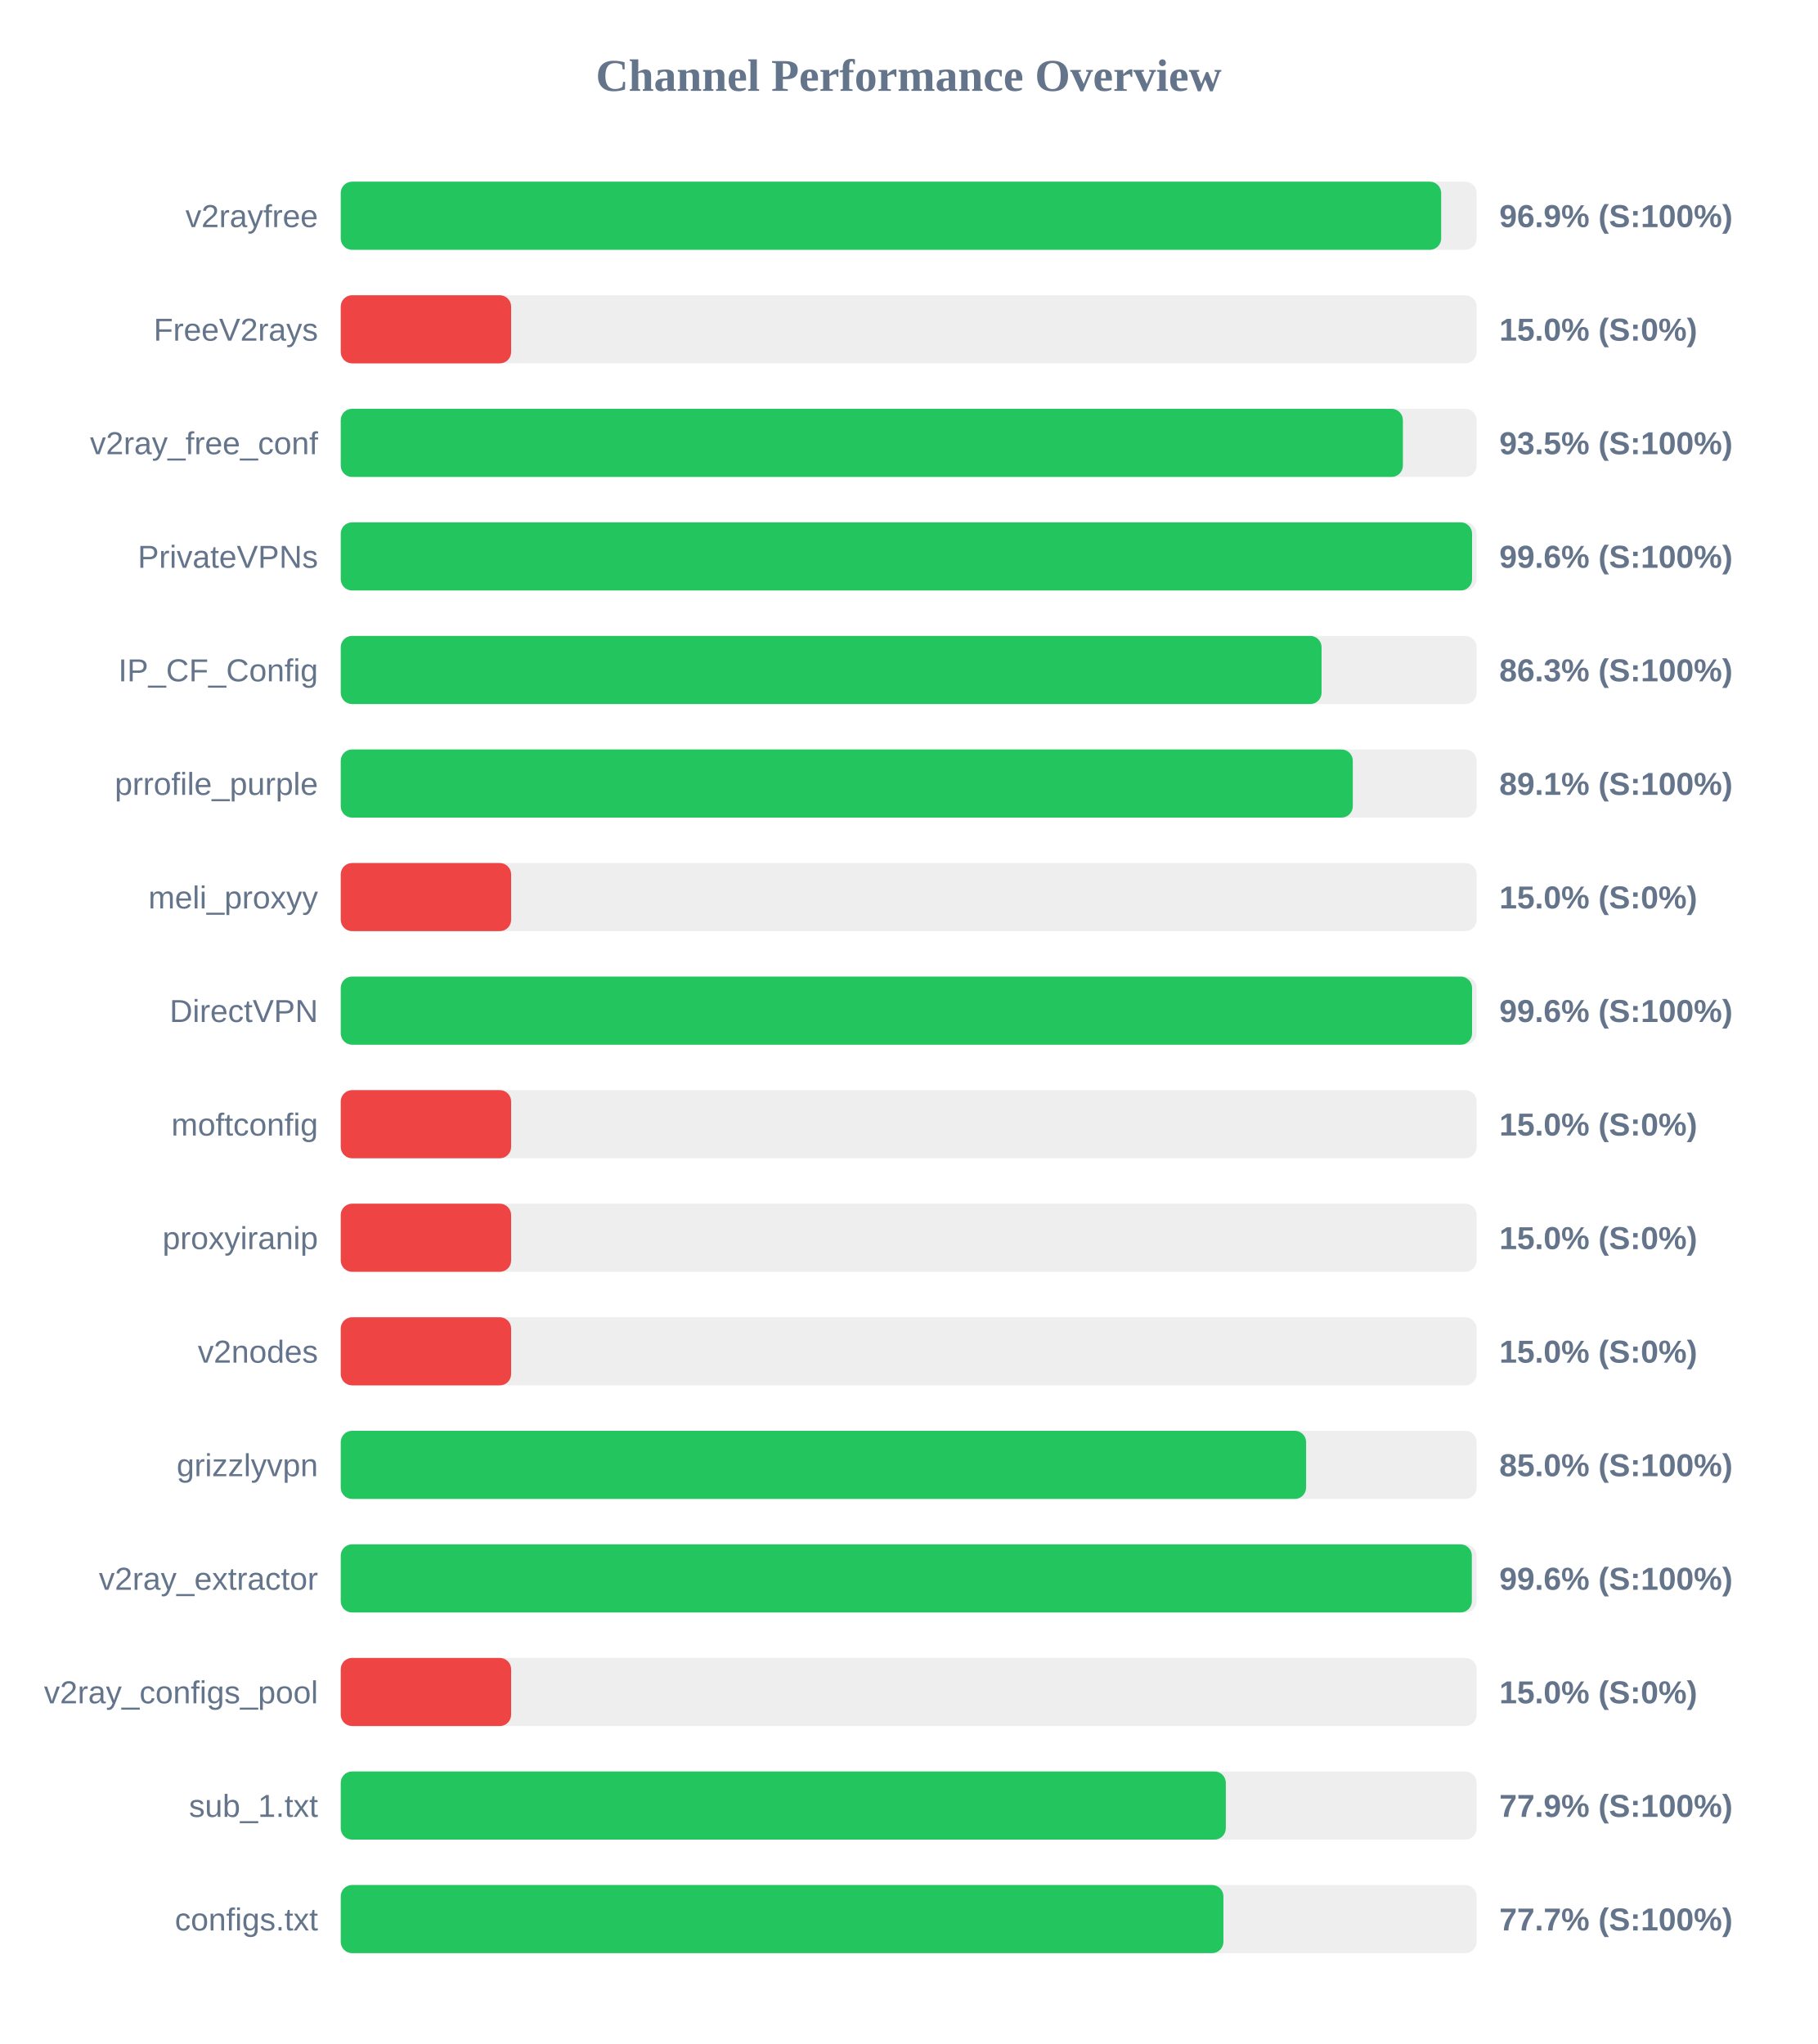
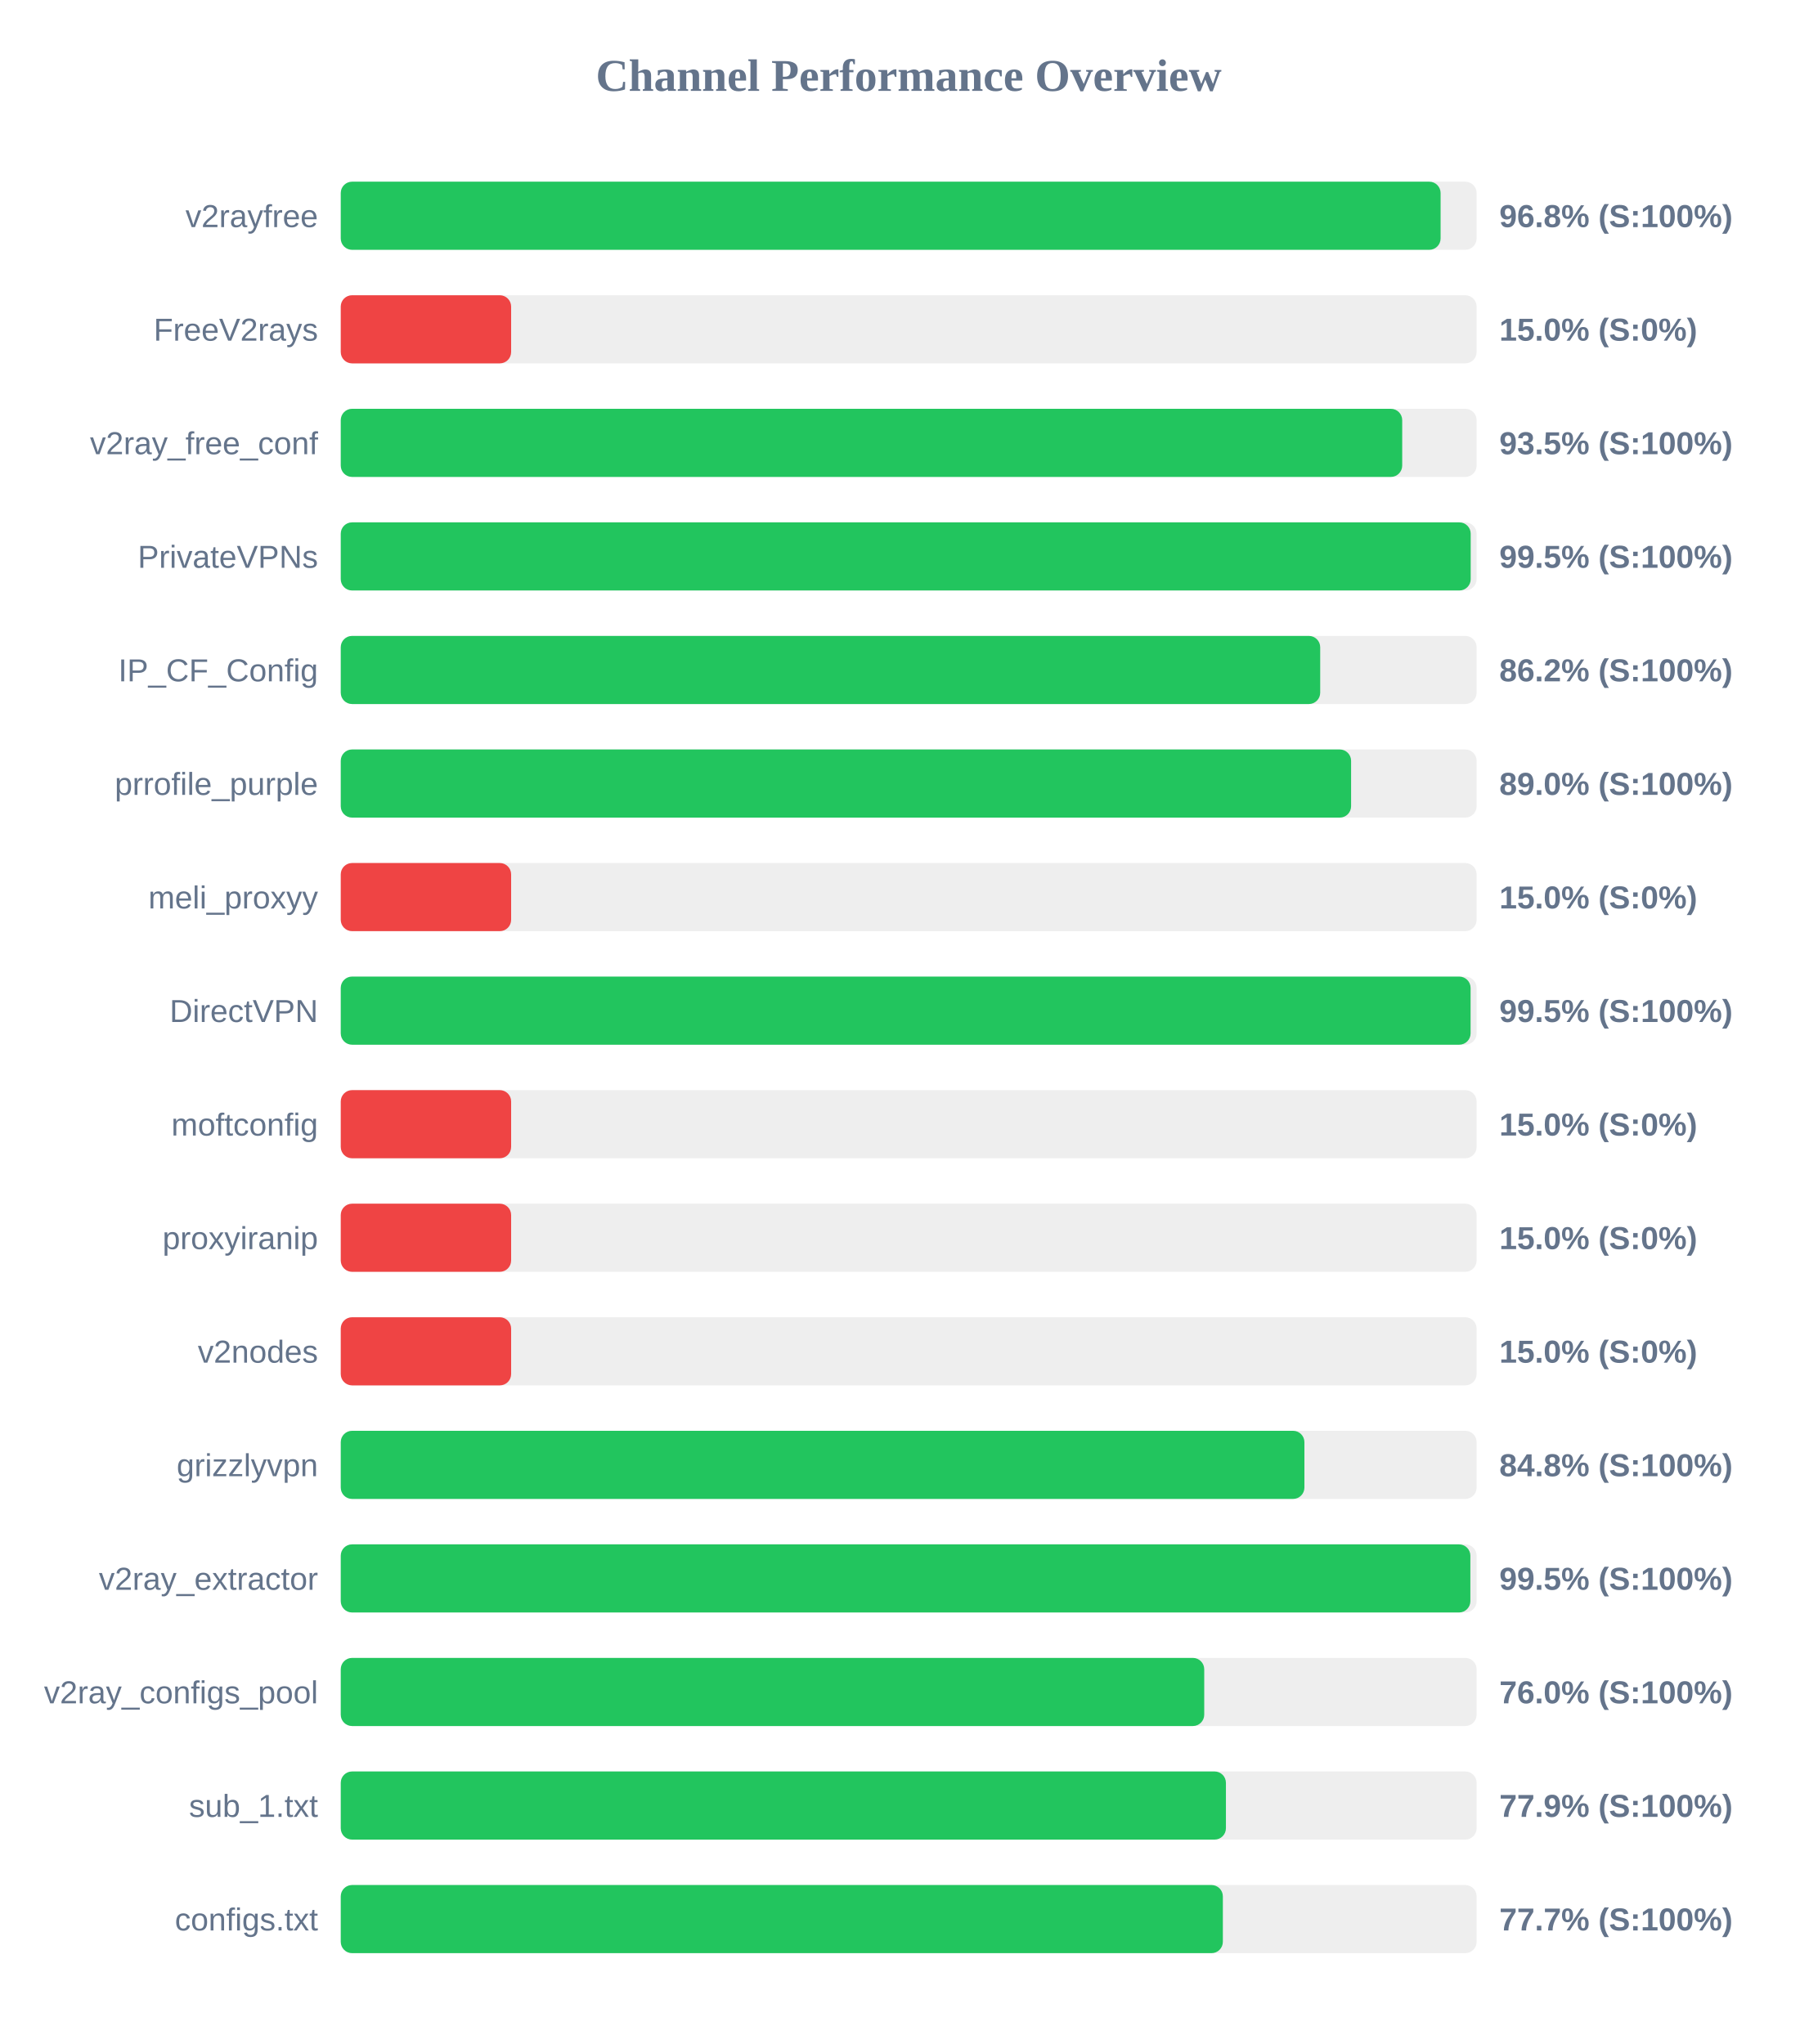
<svg xmlns="http://www.w3.org/2000/svg" width="800" height="900" version="1.1">
  <style>
        .row { font: 14px Arial; fill: #64748b; }
        .score { font: bold 14px Arial; fill: #64748b; }
    </style>
  <text x="400" y="40" text-anchor="middle" font-size="20px" font-weight="bold" fill="#64748b">Channel Performance Overview</text>
  <rect x="150" y="80" width="500" height="30" fill="#eee" rx="5" />
-   <rect x="150" y="80" width="484.4" height="30" fill="#22c55e" rx="5" />
+   <rect x="150" y="80" width="484.15" height="30" fill="#22c55e" rx="5" />
  <text x="140" y="100" text-anchor="end" class="row">v2rayfree</text>
-   <text x="660" y="100" text-anchor="start" class="score">96.9% (S:100%)</text>
+   <text x="660" y="100" text-anchor="start" class="score">96.8% (S:100%)</text>
  <rect x="150" y="130" width="500" height="30" fill="#eee" rx="5" />
  <rect x="150" y="130" width="75.0" height="30" fill="#ef4444" rx="5" />
  <text x="140" y="150" text-anchor="end" class="row">FreeV2rays</text>
  <text x="660" y="150" text-anchor="start" class="score">15.0% (S:0%)</text>
  <rect x="150" y="180" width="500" height="30" fill="#eee" rx="5" />
-   <rect x="150" y="180" width="467.55" height="30" fill="#22c55e" rx="5" />
+   <rect x="150" y="180" width="467.25" height="30" fill="#22c55e" rx="5" />
  <text x="140" y="200" text-anchor="end" class="row">v2ray_free_conf</text>
  <text x="660" y="200" text-anchor="start" class="score">93.5% (S:100%)</text>
  <rect x="150" y="230" width="500" height="30" fill="#eee" rx="5" />
-   <rect x="150" y="230" width="498.0" height="30" fill="#22c55e" rx="5" />
+   <rect x="150" y="230" width="497.4" height="30" fill="#22c55e" rx="5" />
  <text x="140" y="250" text-anchor="end" class="row">PrivateVPNs</text>
-   <text x="660" y="250" text-anchor="start" class="score">99.6% (S:100%)</text>
+   <text x="660" y="250" text-anchor="start" class="score">99.5% (S:100%)</text>
  <rect x="150" y="280" width="500" height="30" fill="#eee" rx="5" />
-   <rect x="150" y="280" width="431.75" height="30" fill="#22c55e" rx="5" />
+   <rect x="150" y="280" width="431.15" height="30" fill="#22c55e" rx="5" />
  <text x="140" y="300" text-anchor="end" class="row">IP_CF_Config</text>
-   <text x="660" y="300" text-anchor="start" class="score">86.3% (S:100%)</text>
+   <text x="660" y="300" text-anchor="start" class="score">86.2% (S:100%)</text>
  <rect x="150" y="330" width="500" height="30" fill="#eee" rx="5" />
-   <rect x="150" y="330" width="445.5" height="30" fill="#22c55e" rx="5" />
+   <rect x="150" y="330" width="444.75" height="30" fill="#22c55e" rx="5" />
  <text x="140" y="350" text-anchor="end" class="row">prrofile_purple</text>
-   <text x="660" y="350" text-anchor="start" class="score">89.1% (S:100%)</text>
+   <text x="660" y="350" text-anchor="start" class="score">89.0% (S:100%)</text>
  <rect x="150" y="380" width="500" height="30" fill="#eee" rx="5" />
  <rect x="150" y="380" width="75.0" height="30" fill="#ef4444" rx="5" />
  <text x="140" y="400" text-anchor="end" class="row">meli_proxyy</text>
  <text x="660" y="400" text-anchor="start" class="score">15.0% (S:0%)</text>
  <rect x="150" y="430" width="500" height="30" fill="#eee" rx="5" />
-   <rect x="150" y="430" width="498.0" height="30" fill="#22c55e" rx="5" />
+   <rect x="150" y="430" width="497.35" height="30" fill="#22c55e" rx="5" />
  <text x="140" y="450" text-anchor="end" class="row">DirectVPN</text>
-   <text x="660" y="450" text-anchor="start" class="score">99.6% (S:100%)</text>
+   <text x="660" y="450" text-anchor="start" class="score">99.5% (S:100%)</text>
  <rect x="150" y="480" width="500" height="30" fill="#eee" rx="5" />
  <rect x="150" y="480" width="75.0" height="30" fill="#ef4444" rx="5" />
  <text x="140" y="500" text-anchor="end" class="row">moftconfig</text>
  <text x="660" y="500" text-anchor="start" class="score">15.0% (S:0%)</text>
  <rect x="150" y="530" width="500" height="30" fill="#eee" rx="5" />
  <rect x="150" y="530" width="75.0" height="30" fill="#ef4444" rx="5" />
  <text x="140" y="550" text-anchor="end" class="row">proxyiranip</text>
  <text x="660" y="550" text-anchor="start" class="score">15.0% (S:0%)</text>
  <rect x="150" y="580" width="500" height="30" fill="#eee" rx="5" />
  <rect x="150" y="580" width="75.0" height="30" fill="#ef4444" rx="5" />
  <text x="140" y="600" text-anchor="end" class="row">v2nodes</text>
  <text x="660" y="600" text-anchor="start" class="score">15.0% (S:0%)</text>
  <rect x="150" y="630" width="500" height="30" fill="#eee" rx="5" />
-   <rect x="150" y="630" width="424.95" height="30" fill="#22c55e" rx="5" />
+   <rect x="150" y="630" width="424.2" height="30" fill="#22c55e" rx="5" />
  <text x="140" y="650" text-anchor="end" class="row">grizzlyvpn</text>
-   <text x="660" y="650" text-anchor="start" class="score">85.0% (S:100%)</text>
+   <text x="660" y="650" text-anchor="start" class="score">84.8% (S:100%)</text>
  <rect x="150" y="680" width="500" height="30" fill="#eee" rx="5" />
-   <rect x="150" y="680" width="497.9" height="30" fill="#22c55e" rx="5" />
+   <rect x="150" y="680" width="497.25" height="30" fill="#22c55e" rx="5" />
  <text x="140" y="700" text-anchor="end" class="row">v2ray_extractor</text>
-   <text x="660" y="700" text-anchor="start" class="score">99.6% (S:100%)</text>
+   <text x="660" y="700" text-anchor="start" class="score">99.5% (S:100%)</text>
  <rect x="150" y="730" width="500" height="30" fill="#eee" rx="5" />
-   <rect x="150" y="730" width="75.0" height="30" fill="#ef4444" rx="5" />
+   <rect x="150" y="730" width="380.1" height="30" fill="#22c55e" rx="5" />
  <text x="140" y="750" text-anchor="end" class="row">v2ray_configs_pool</text>
-   <text x="660" y="750" text-anchor="start" class="score">15.0% (S:0%)</text>
+   <text x="660" y="750" text-anchor="start" class="score">76.0% (S:100%)</text>
  <rect x="150" y="780" width="500" height="30" fill="#eee" rx="5" />
-   <rect x="150" y="780" width="389.6" height="30" fill="#22c55e" rx="5" />
+   <rect x="150" y="780" width="389.65" height="30" fill="#22c55e" rx="5" />
  <text x="140" y="800" text-anchor="end" class="row">sub_1.txt</text>
  <text x="660" y="800" text-anchor="start" class="score">77.9% (S:100%)</text>
  <rect x="150" y="830" width="500" height="30" fill="#eee" rx="5" />
-   <rect x="150" y="830" width="388.55" height="30" fill="#22c55e" rx="5" />
+   <rect x="150" y="830" width="388.3" height="30" fill="#22c55e" rx="5" />
  <text x="140" y="850" text-anchor="end" class="row">configs.txt</text>
  <text x="660" y="850" text-anchor="start" class="score">77.7% (S:100%)</text>
</svg>
